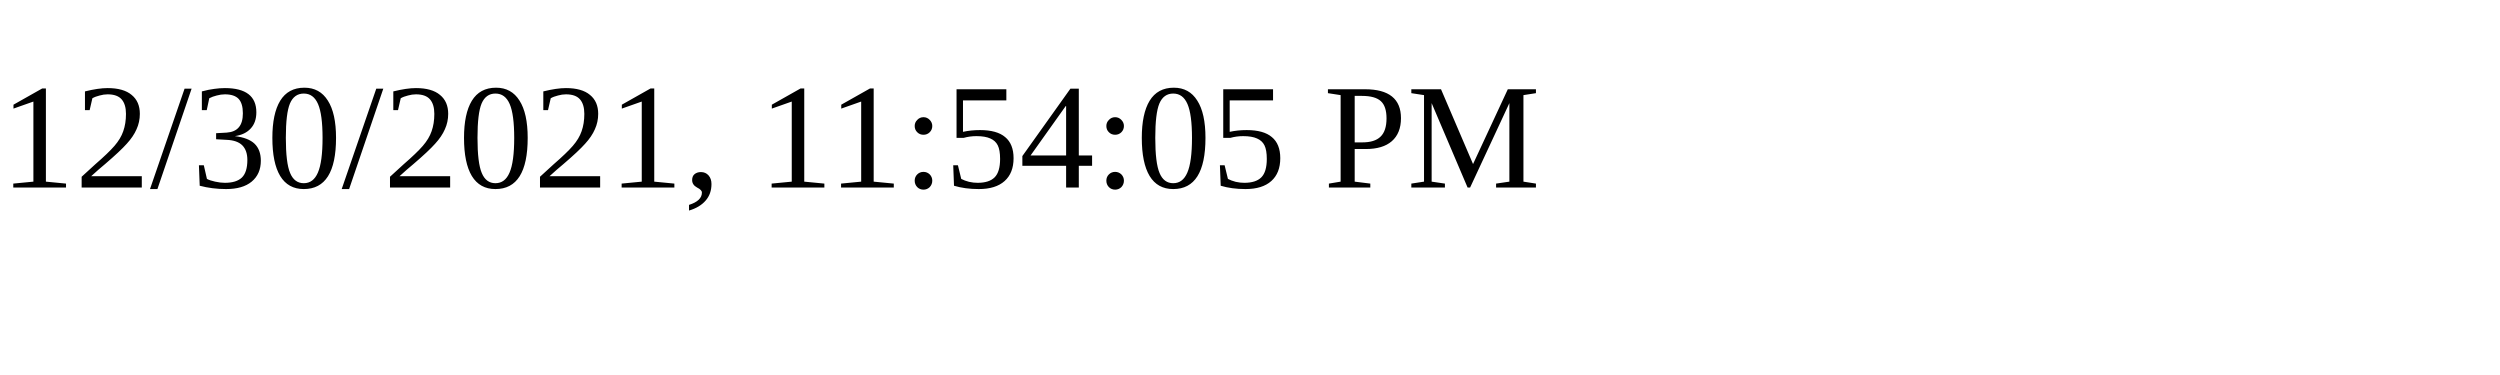
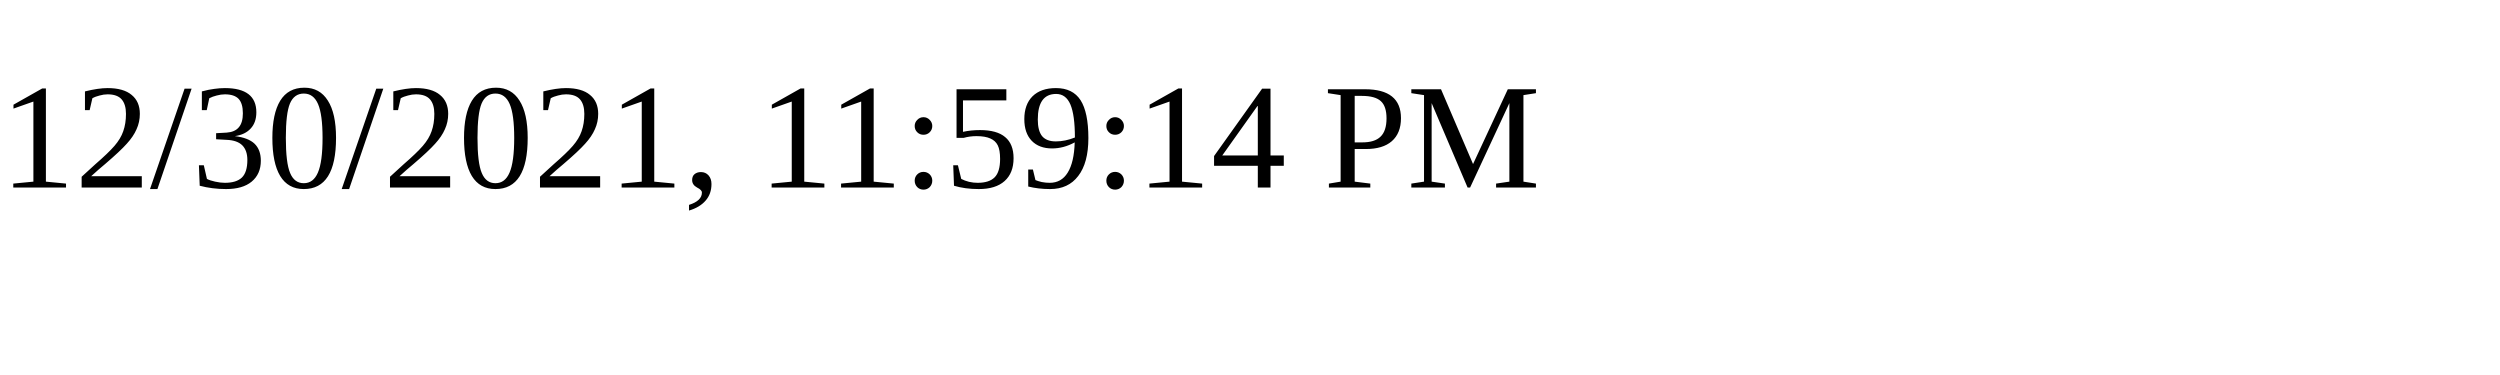
<svg xmlns="http://www.w3.org/2000/svg" height="30" width="200">
-   <text x="0" y="15">12/30/2021, 11:54:05 PM</text>
+   <text x="0" y="15">12/30/2021, 11:59:14 PM</text>
</svg>
